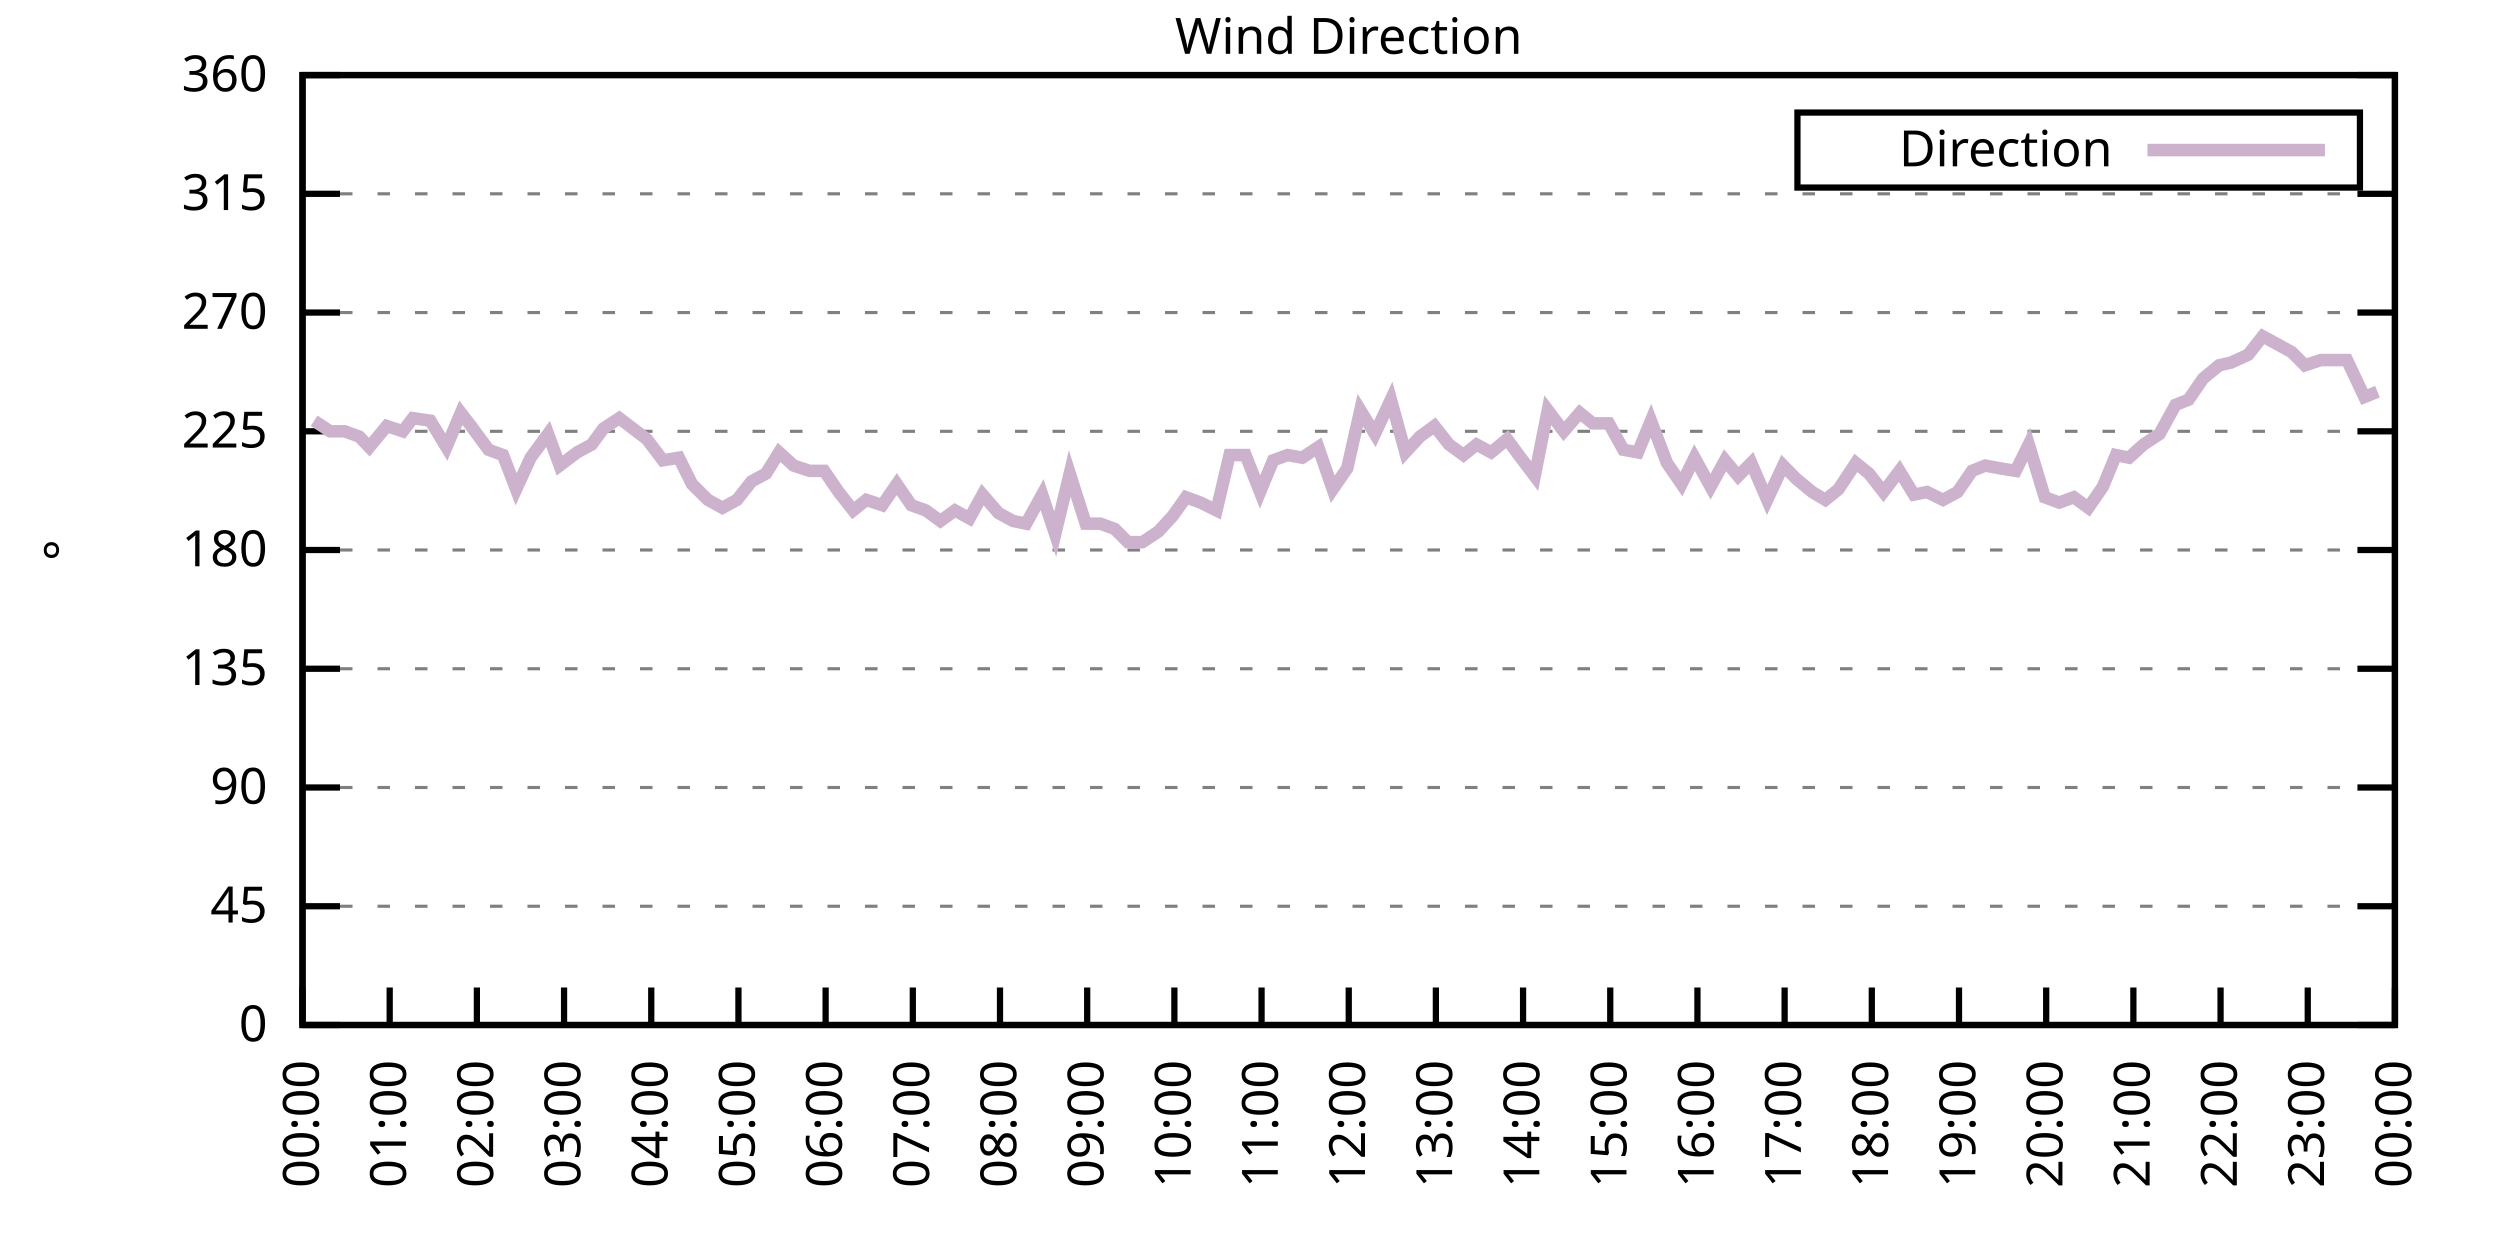
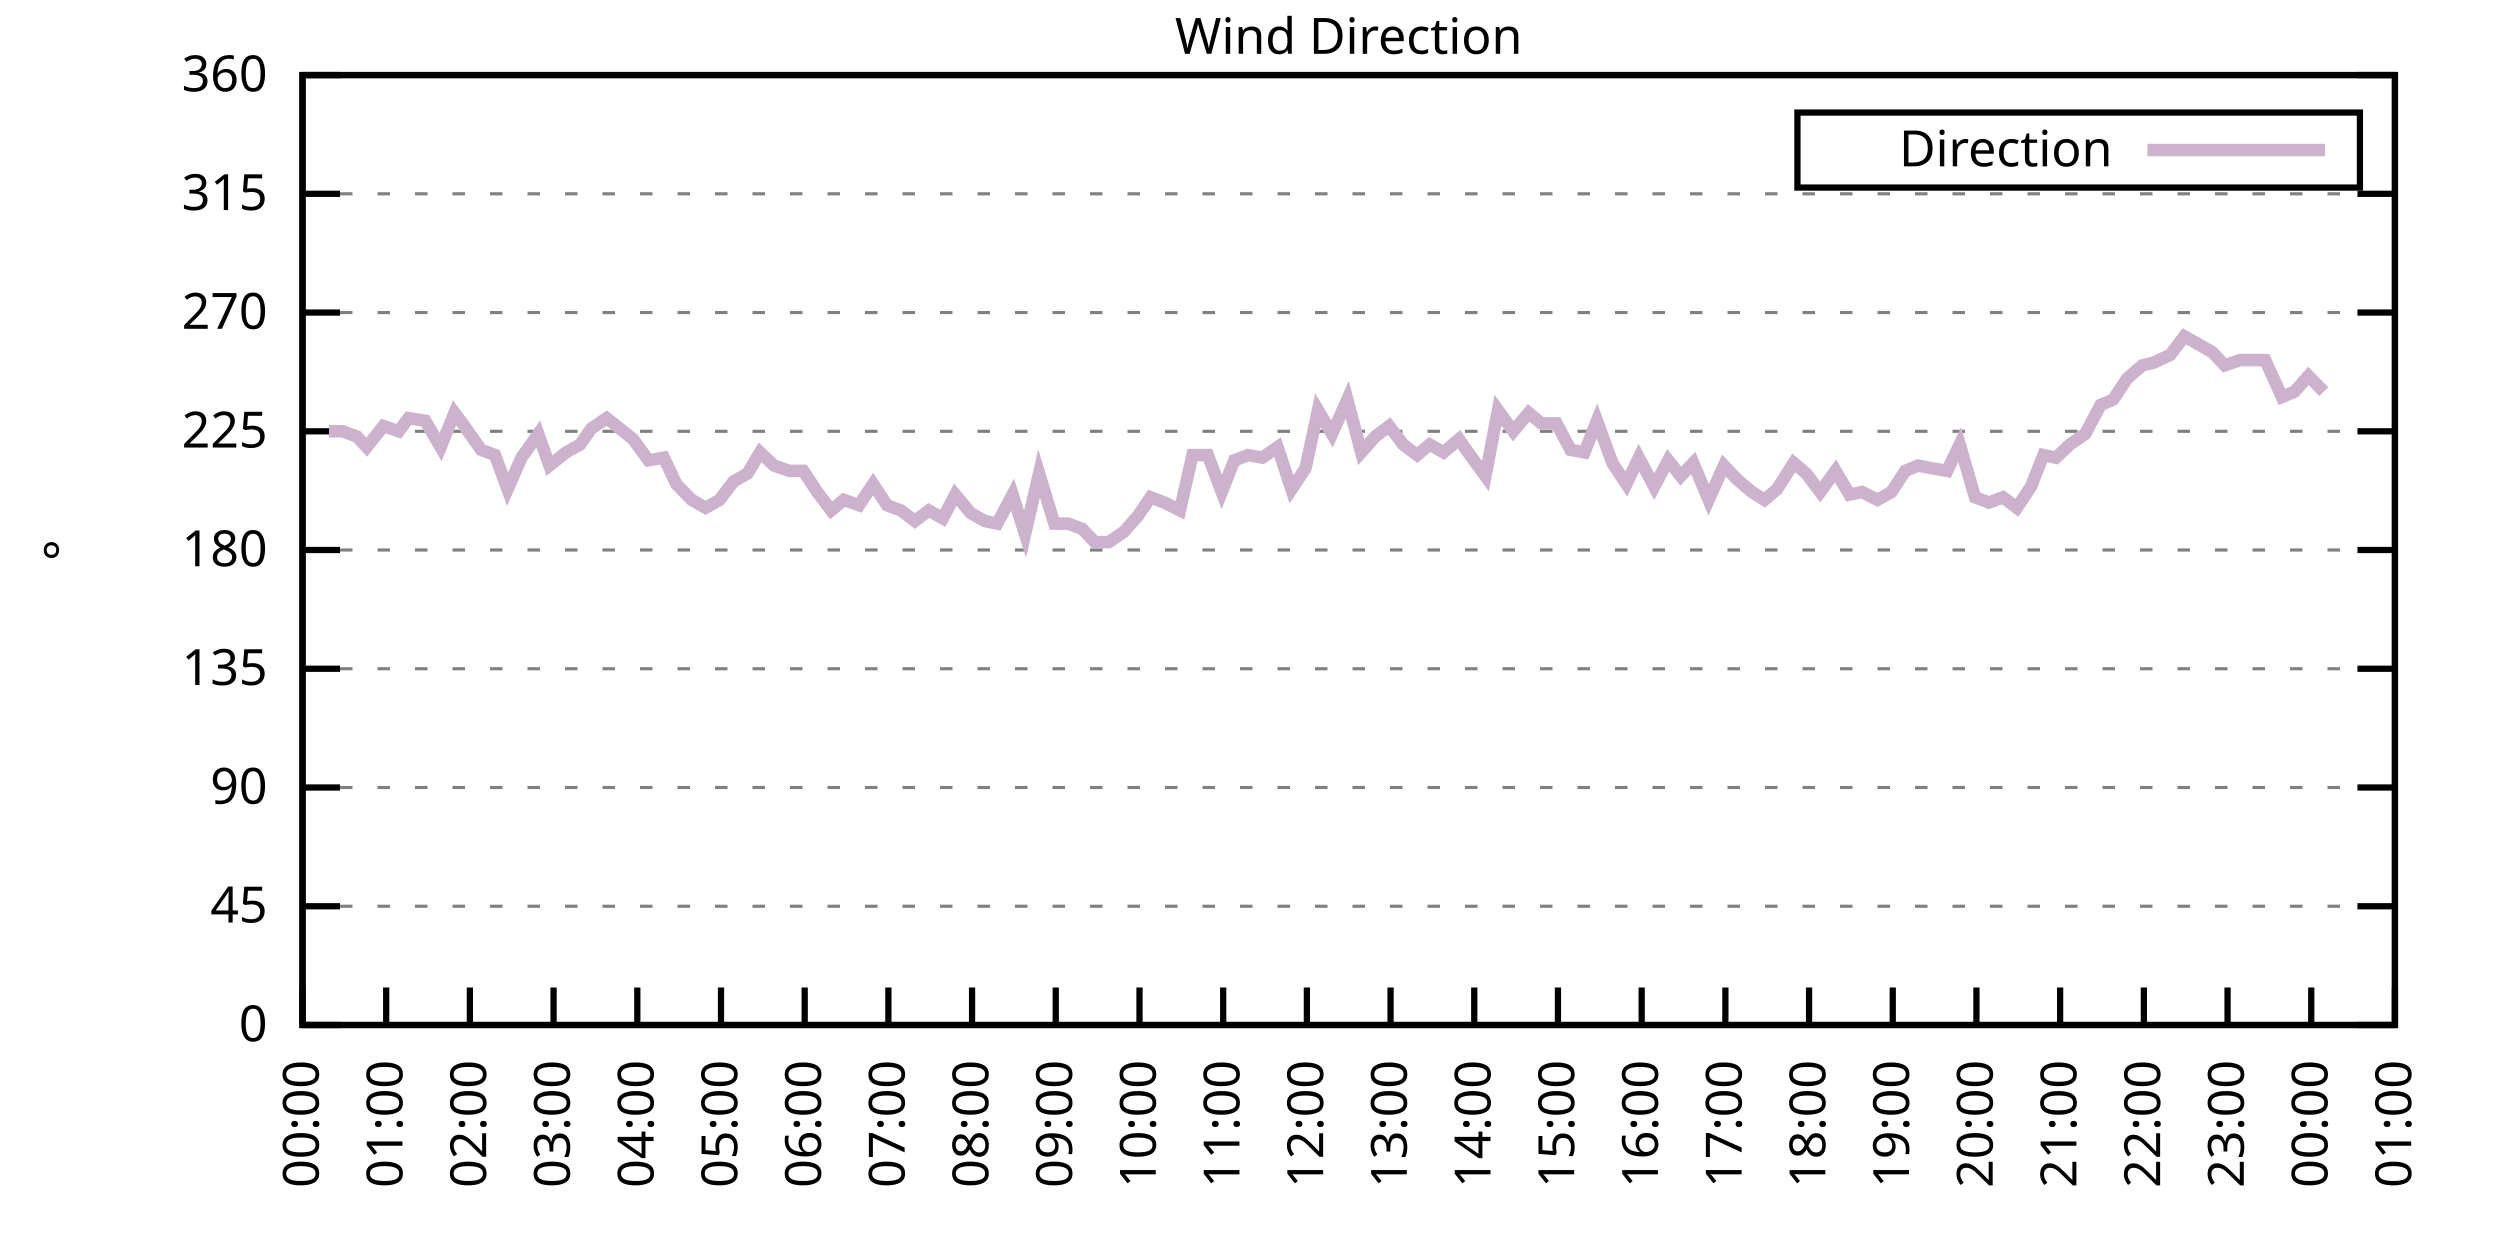
<svg xmlns="http://www.w3.org/2000/svg" xmlns:xlink="http://www.w3.org/1999/xlink" width="400" height="200" viewBox="0 0 400 200">
  <g id="gnuplot_canvas">
    <rect x="0" y="0" width="400" height="200" fill="none" />
    <defs>
      <circle id="gpDot" r="0.5" stroke-width="0.5" stroke="currentColor" />
      <path id="gpPt0" stroke-width="0.333" stroke="currentColor" d="M-1,0 h2 M0,-1 v2" />
      <path id="gpPt1" stroke-width="0.333" stroke="currentColor" d="M-1,-1 L1,1 M1,-1 L-1,1" />
      <path id="gpPt2" stroke-width="0.333" stroke="currentColor" d="M-1,0 L1,0 M0,-1 L0,1 M-1,-1 L1,1 M-1,1 L1,-1" />
      <rect id="gpPt3" stroke-width="0.333" stroke="currentColor" x="-1" y="-1" width="2" height="2" />
      <rect id="gpPt4" stroke-width="0.333" stroke="currentColor" fill="currentColor" x="-1" y="-1" width="2" height="2" />
      <circle id="gpPt5" stroke-width="0.333" stroke="currentColor" cx="0" cy="0" r="1" />
      <use xlink:href="#gpPt5" id="gpPt6" fill="currentColor" stroke="none" />
      <path id="gpPt7" stroke-width="0.333" stroke="currentColor" d="M0,-1.33 L-1.33,0.67 L1.33,0.67 z" />
      <use xlink:href="#gpPt7" id="gpPt8" fill="currentColor" stroke="none" />
      <use xlink:href="#gpPt7" id="gpPt9" stroke="currentColor" transform="rotate(180)" />
      <use xlink:href="#gpPt9" id="gpPt10" fill="currentColor" stroke="none" />
      <use xlink:href="#gpPt3" id="gpPt11" stroke="currentColor" transform="rotate(45)" />
      <use xlink:href="#gpPt11" id="gpPt12" fill="currentColor" stroke="none" />
      <path id="gpPt13" stroke-width="0.333" stroke="currentColor" d="M0,1.330 L1.265,0.411 L0.782,-1.067 L-0.782,-1.076 L-1.265,0.411 z" />
      <use xlink:href="#gpPt13" id="gpPt14" fill="currentColor" stroke="none" />
      <filter id="textbox" filterUnits="objectBoundingBox" x="0" y="0" height="1" width="1">
        <feFlood flood-color="white" flood-opacity="1" result="bgnd" />
        <feComposite in="SourceGraphic" in2="bgnd" operator="atop" />
      </filter>
      <filter id="greybox" filterUnits="objectBoundingBox" x="0" y="0" height="1" width="1">
        <feFlood flood-color="lightgrey" flood-opacity="1" result="grey" />
        <feComposite in="SourceGraphic" in2="grey" operator="atop" />
      </filter>
    </defs>
    <g fill="none" color="white" stroke="currentColor" stroke-width="1.00" stroke-linecap="butt" stroke-linejoin="miter">
</g>
    <g fill="none" color="black" stroke="currentColor" stroke-width="1.00" stroke-linecap="butt" stroke-linejoin="miter">
      <g stroke="none" shape-rendering="crispEdges">
        <polygon fill="rgb(255, 255, 255)" points="48.40,164.00 383.18,164.00 383.18,12.02 48.40,12.02 " />
      </g>
    </g>
    <g fill="none" color="black" stroke="currentColor" stroke-width="1.00" stroke-linecap="butt" stroke-linejoin="miter">
</g>
    <g fill="none" color="black" stroke="black" stroke-width="0.50" stroke-linecap="butt" stroke-linejoin="miter">
</g>
    <g fill="none" color="gray" stroke="currentColor" stroke-width="0.50" stroke-linecap="butt" stroke-linejoin="miter">
      <path stroke="gray" stroke-dasharray="2,4" class="gridline" d="M48.40,164.00 L383.19,164.00  " />
    </g>
    <g fill="none" color="gray" stroke="gray" stroke-width="1.00" stroke-linecap="butt" stroke-linejoin="miter">
</g>
    <g fill="none" color="black" stroke="currentColor" stroke-width="1.00" stroke-linecap="butt" stroke-linejoin="miter">
      <path stroke="black" d="M48.40,164.00 L54.40,164.00 M383.19,164.00 L377.19,164.00  " />
      <g transform="translate(42.80,166.60)" stroke="none" fill="black" font-family="Sans" font-size="8.00" text-anchor="end">
        <text>
          <tspan font-family="Sans"> 0</tspan>
        </text>
      </g>
    </g>
    <g fill="none" color="black" stroke="currentColor" stroke-width="1.00" stroke-linecap="butt" stroke-linejoin="miter">
</g>
    <g fill="none" color="black" stroke="black" stroke-width="0.50" stroke-linecap="butt" stroke-linejoin="miter">
</g>
    <g fill="none" color="gray" stroke="currentColor" stroke-width="0.50" stroke-linecap="butt" stroke-linejoin="miter">
      <path stroke="gray" stroke-dasharray="2,4" class="gridline" d="M48.40,145.00 L383.19,145.00  " />
    </g>
    <g fill="none" color="gray" stroke="gray" stroke-width="1.00" stroke-linecap="butt" stroke-linejoin="miter">
</g>
    <g fill="none" color="black" stroke="currentColor" stroke-width="1.00" stroke-linecap="butt" stroke-linejoin="miter">
      <path stroke="black" d="M48.40,145.00 L54.40,145.00 M383.19,145.00 L377.19,145.00  " />
      <g transform="translate(42.80,147.60)" stroke="none" fill="black" font-family="Sans" font-size="8.00" text-anchor="end">
        <text>
          <tspan font-family="Sans"> 45</tspan>
        </text>
      </g>
    </g>
    <g fill="none" color="black" stroke="currentColor" stroke-width="1.00" stroke-linecap="butt" stroke-linejoin="miter">
</g>
    <g fill="none" color="black" stroke="black" stroke-width="0.50" stroke-linecap="butt" stroke-linejoin="miter">
</g>
    <g fill="none" color="gray" stroke="currentColor" stroke-width="0.50" stroke-linecap="butt" stroke-linejoin="miter">
      <path stroke="gray" stroke-dasharray="2,4" class="gridline" d="M48.40,126.00 L383.19,126.00  " />
    </g>
    <g fill="none" color="gray" stroke="gray" stroke-width="1.00" stroke-linecap="butt" stroke-linejoin="miter">
</g>
    <g fill="none" color="black" stroke="currentColor" stroke-width="1.00" stroke-linecap="butt" stroke-linejoin="miter">
      <path stroke="black" d="M48.40,126.00 L54.40,126.00 M383.19,126.00 L377.19,126.00  " />
      <g transform="translate(42.80,128.60)" stroke="none" fill="black" font-family="Sans" font-size="8.00" text-anchor="end">
        <text>
          <tspan font-family="Sans"> 90</tspan>
        </text>
      </g>
    </g>
    <g fill="none" color="black" stroke="currentColor" stroke-width="1.00" stroke-linecap="butt" stroke-linejoin="miter">
</g>
    <g fill="none" color="black" stroke="black" stroke-width="0.50" stroke-linecap="butt" stroke-linejoin="miter">
</g>
    <g fill="none" color="gray" stroke="currentColor" stroke-width="0.50" stroke-linecap="butt" stroke-linejoin="miter">
      <path stroke="gray" stroke-dasharray="2,4" class="gridline" d="M48.40,107.00 L383.19,107.00  " />
    </g>
    <g fill="none" color="gray" stroke="gray" stroke-width="1.00" stroke-linecap="butt" stroke-linejoin="miter">
</g>
    <g fill="none" color="black" stroke="currentColor" stroke-width="1.00" stroke-linecap="butt" stroke-linejoin="miter">
      <path stroke="black" d="M48.40,107.00 L54.40,107.00 M383.19,107.00 L377.19,107.00  " />
      <g transform="translate(42.80,109.60)" stroke="none" fill="black" font-family="Sans" font-size="8.00" text-anchor="end">
        <text>
          <tspan font-family="Sans"> 135</tspan>
        </text>
      </g>
    </g>
    <g fill="none" color="black" stroke="currentColor" stroke-width="1.00" stroke-linecap="butt" stroke-linejoin="miter">
</g>
    <g fill="none" color="black" stroke="black" stroke-width="0.50" stroke-linecap="butt" stroke-linejoin="miter">
</g>
    <g fill="none" color="gray" stroke="currentColor" stroke-width="0.50" stroke-linecap="butt" stroke-linejoin="miter">
      <path stroke="gray" stroke-dasharray="2,4" class="gridline" d="M48.40,88.00 L383.19,88.00  " />
    </g>
    <g fill="none" color="gray" stroke="gray" stroke-width="1.00" stroke-linecap="butt" stroke-linejoin="miter">
</g>
    <g fill="none" color="black" stroke="currentColor" stroke-width="1.00" stroke-linecap="butt" stroke-linejoin="miter">
      <path stroke="black" d="M48.40,88.00 L54.40,88.00 M383.19,88.00 L377.19,88.00  " />
      <g transform="translate(42.80,90.60)" stroke="none" fill="black" font-family="Sans" font-size="8.00" text-anchor="end">
        <text>
          <tspan font-family="Sans"> 180</tspan>
        </text>
      </g>
    </g>
    <g fill="none" color="black" stroke="currentColor" stroke-width="1.00" stroke-linecap="butt" stroke-linejoin="miter">
</g>
    <g fill="none" color="black" stroke="black" stroke-width="0.50" stroke-linecap="butt" stroke-linejoin="miter">
</g>
    <g fill="none" color="gray" stroke="currentColor" stroke-width="0.50" stroke-linecap="butt" stroke-linejoin="miter">
      <path stroke="gray" stroke-dasharray="2,4" class="gridline" d="M48.40,69.01 L383.19,69.01  " />
    </g>
    <g fill="none" color="gray" stroke="gray" stroke-width="1.00" stroke-linecap="butt" stroke-linejoin="miter">
</g>
    <g fill="none" color="black" stroke="currentColor" stroke-width="1.00" stroke-linecap="butt" stroke-linejoin="miter">
      <path stroke="black" d="M48.40,69.01 L54.40,69.01 M383.19,69.01 L377.19,69.01  " />
      <g transform="translate(42.80,71.61)" stroke="none" fill="black" font-family="Sans" font-size="8.00" text-anchor="end">
        <text>
          <tspan font-family="Sans"> 225</tspan>
        </text>
      </g>
    </g>
    <g fill="none" color="black" stroke="currentColor" stroke-width="1.00" stroke-linecap="butt" stroke-linejoin="miter">
</g>
    <g fill="none" color="black" stroke="black" stroke-width="0.50" stroke-linecap="butt" stroke-linejoin="miter">
</g>
    <g fill="none" color="gray" stroke="currentColor" stroke-width="0.50" stroke-linecap="butt" stroke-linejoin="miter">
      <path stroke="gray" stroke-dasharray="2,4" class="gridline" d="M48.40,50.01 L383.19,50.01  " />
    </g>
    <g fill="none" color="gray" stroke="gray" stroke-width="1.00" stroke-linecap="butt" stroke-linejoin="miter">
</g>
    <g fill="none" color="black" stroke="currentColor" stroke-width="1.00" stroke-linecap="butt" stroke-linejoin="miter">
      <path stroke="black" d="M48.40,50.01 L54.40,50.01 M383.19,50.01 L377.19,50.01  " />
      <g transform="translate(42.80,52.61)" stroke="none" fill="black" font-family="Sans" font-size="8.00" text-anchor="end">
        <text>
          <tspan font-family="Sans"> 270</tspan>
        </text>
      </g>
    </g>
    <g fill="none" color="black" stroke="currentColor" stroke-width="1.00" stroke-linecap="butt" stroke-linejoin="miter">
</g>
    <g fill="none" color="black" stroke="black" stroke-width="0.50" stroke-linecap="butt" stroke-linejoin="miter">
</g>
    <g fill="none" color="gray" stroke="currentColor" stroke-width="0.50" stroke-linecap="butt" stroke-linejoin="miter">
      <path stroke="gray" stroke-dasharray="2,4" class="gridline" d="M48.40,31.01 L383.19,31.01  " />
    </g>
    <g fill="none" color="gray" stroke="gray" stroke-width="1.00" stroke-linecap="butt" stroke-linejoin="miter">
</g>
    <g fill="none" color="black" stroke="currentColor" stroke-width="1.00" stroke-linecap="butt" stroke-linejoin="miter">
      <path stroke="black" d="M48.40,31.01 L54.40,31.01 M383.19,31.01 L377.19,31.01  " />
      <g transform="translate(42.80,33.61)" stroke="none" fill="black" font-family="Sans" font-size="8.00" text-anchor="end">
        <text>
          <tspan font-family="Sans"> 315</tspan>
        </text>
      </g>
    </g>
    <g fill="none" color="black" stroke="currentColor" stroke-width="1.00" stroke-linecap="butt" stroke-linejoin="miter">
</g>
    <g fill="none" color="black" stroke="black" stroke-width="0.50" stroke-linecap="butt" stroke-linejoin="miter">
</g>
    <g fill="none" color="gray" stroke="currentColor" stroke-width="0.50" stroke-linecap="butt" stroke-linejoin="miter">
      <path stroke="gray" stroke-dasharray="2,4" class="gridline" d="M48.40,12.01 L383.19,12.01  " />
    </g>
    <g fill="none" color="gray" stroke="gray" stroke-width="1.00" stroke-linecap="butt" stroke-linejoin="miter">
</g>
    <g fill="none" color="black" stroke="currentColor" stroke-width="1.00" stroke-linecap="butt" stroke-linejoin="miter">
      <path stroke="black" d="M48.40,12.01 L54.40,12.01 M383.19,12.01 L377.19,12.01  " />
      <g transform="translate(42.80,14.61)" stroke="none" fill="black" font-family="Sans" font-size="8.00" text-anchor="end">
        <text>
          <tspan font-family="Sans"> 360</tspan>
        </text>
      </g>
    </g>
    <g fill="none" color="black" stroke="currentColor" stroke-width="1.00" stroke-linecap="butt" stroke-linejoin="miter">
      <path stroke="black" d="M48.40,164.00 L48.40,158.00  " />
      <g transform="translate(51.00,169.60) rotate(270.00)" stroke="none" fill="black" font-family="Sans" font-size="8.00" text-anchor="end">
        <text>
          <tspan font-family="Sans">00:00</tspan>
        </text>
      </g>
    </g>
    <g fill="none" color="black" stroke="currentColor" stroke-width="1.00" stroke-linecap="butt" stroke-linejoin="miter">
-       <path stroke="black" d="M62.35,164.00 L62.35,158.00  " />
-       <g transform="translate(64.95,169.60) rotate(270.00)" stroke="none" fill="black" font-family="Sans" font-size="8.00" text-anchor="end">
+       <path stroke="black" d="M61.79,164.00 L61.79,158.00  " />
+       <g transform="translate(64.39,169.60) rotate(270.00)" stroke="none" fill="black" font-family="Sans" font-size="8.00" text-anchor="end">
        <text>
          <tspan font-family="Sans">01:00</tspan>
        </text>
      </g>
    </g>
    <g fill="none" color="black" stroke="currentColor" stroke-width="1.00" stroke-linecap="butt" stroke-linejoin="miter">
-       <path stroke="black" d="M76.30,164.00 L76.30,158.00  " />
-       <g transform="translate(78.90,169.60) rotate(270.00)" stroke="none" fill="black" font-family="Sans" font-size="8.00" text-anchor="end">
+       <path stroke="black" d="M75.18,164.00 L75.18,158.00  " />
+       <g transform="translate(77.78,169.60) rotate(270.00)" stroke="none" fill="black" font-family="Sans" font-size="8.00" text-anchor="end">
        <text>
          <tspan font-family="Sans">02:00</tspan>
        </text>
      </g>
    </g>
    <g fill="none" color="black" stroke="currentColor" stroke-width="1.00" stroke-linecap="butt" stroke-linejoin="miter">
-       <path stroke="black" d="M90.25,164.00 L90.25,158.00  " />
-       <g transform="translate(92.85,169.60) rotate(270.00)" stroke="none" fill="black" font-family="Sans" font-size="8.00" text-anchor="end">
+       <path stroke="black" d="M88.57,164.00 L88.57,158.00  " />
+       <g transform="translate(91.17,169.60) rotate(270.00)" stroke="none" fill="black" font-family="Sans" font-size="8.00" text-anchor="end">
        <text>
          <tspan font-family="Sans">03:00</tspan>
        </text>
      </g>
    </g>
    <g fill="none" color="black" stroke="currentColor" stroke-width="1.00" stroke-linecap="butt" stroke-linejoin="miter">
-       <path stroke="black" d="M104.20,164.00 L104.20,158.00  " />
-       <g transform="translate(106.80,169.60) rotate(270.00)" stroke="none" fill="black" font-family="Sans" font-size="8.00" text-anchor="end">
+       <path stroke="black" d="M101.97,164.00 L101.97,158.00  " />
+       <g transform="translate(104.57,169.60) rotate(270.00)" stroke="none" fill="black" font-family="Sans" font-size="8.00" text-anchor="end">
        <text>
          <tspan font-family="Sans">04:00</tspan>
        </text>
      </g>
    </g>
    <g fill="none" color="black" stroke="currentColor" stroke-width="1.00" stroke-linecap="butt" stroke-linejoin="miter">
-       <path stroke="black" d="M118.15,164.00 L118.15,158.00  " />
-       <g transform="translate(120.75,169.60) rotate(270.00)" stroke="none" fill="black" font-family="Sans" font-size="8.00" text-anchor="end">
+       <path stroke="black" d="M115.36,164.00 L115.36,158.00  " />
+       <g transform="translate(117.96,169.60) rotate(270.00)" stroke="none" fill="black" font-family="Sans" font-size="8.00" text-anchor="end">
        <text>
          <tspan font-family="Sans">05:00</tspan>
        </text>
      </g>
    </g>
    <g fill="none" color="black" stroke="currentColor" stroke-width="1.00" stroke-linecap="butt" stroke-linejoin="miter">
-       <path stroke="black" d="M132.10,164.00 L132.10,158.00  " />
-       <g transform="translate(134.70,169.60) rotate(270.00)" stroke="none" fill="black" font-family="Sans" font-size="8.00" text-anchor="end">
+       <path stroke="black" d="M128.75,164.00 L128.75,158.00  " />
+       <g transform="translate(131.35,169.60) rotate(270.00)" stroke="none" fill="black" font-family="Sans" font-size="8.00" text-anchor="end">
        <text>
          <tspan font-family="Sans">06:00</tspan>
        </text>
      </g>
    </g>
    <g fill="none" color="black" stroke="currentColor" stroke-width="1.00" stroke-linecap="butt" stroke-linejoin="miter">
-       <path stroke="black" d="M146.05,164.00 L146.05,158.00  " />
-       <g transform="translate(148.65,169.60) rotate(270.00)" stroke="none" fill="black" font-family="Sans" font-size="8.00" text-anchor="end">
+       <path stroke="black" d="M142.14,164.00 L142.14,158.00  " />
+       <g transform="translate(144.74,169.60) rotate(270.00)" stroke="none" fill="black" font-family="Sans" font-size="8.00" text-anchor="end">
        <text>
          <tspan font-family="Sans">07:00</tspan>
        </text>
      </g>
    </g>
    <g fill="none" color="black" stroke="currentColor" stroke-width="1.00" stroke-linecap="butt" stroke-linejoin="miter">
-       <path stroke="black" d="M160.00,164.00 L160.00,158.00  " />
-       <g transform="translate(162.60,169.60) rotate(270.00)" stroke="none" fill="black" font-family="Sans" font-size="8.00" text-anchor="end">
+       <path stroke="black" d="M155.53,164.00 L155.53,158.00  " />
+       <g transform="translate(158.13,169.60) rotate(270.00)" stroke="none" fill="black" font-family="Sans" font-size="8.00" text-anchor="end">
        <text>
          <tspan font-family="Sans">08:00</tspan>
        </text>
      </g>
    </g>
    <g fill="none" color="black" stroke="currentColor" stroke-width="1.00" stroke-linecap="butt" stroke-linejoin="miter">
-       <path stroke="black" d="M173.95,164.00 L173.95,158.00  " />
-       <g transform="translate(176.55,169.60) rotate(270.00)" stroke="none" fill="black" font-family="Sans" font-size="8.00" text-anchor="end">
+       <path stroke="black" d="M168.92,164.00 L168.92,158.00  " />
+       <g transform="translate(171.52,169.60) rotate(270.00)" stroke="none" fill="black" font-family="Sans" font-size="8.00" text-anchor="end">
        <text>
          <tspan font-family="Sans">09:00</tspan>
        </text>
      </g>
    </g>
    <g fill="none" color="black" stroke="currentColor" stroke-width="1.00" stroke-linecap="butt" stroke-linejoin="miter">
-       <path stroke="black" d="M187.90,164.00 L187.90,158.00  " />
-       <g transform="translate(190.50,169.60) rotate(270.00)" stroke="none" fill="black" font-family="Sans" font-size="8.00" text-anchor="end">
+       <path stroke="black" d="M182.32,164.00 L182.32,158.00  " />
+       <g transform="translate(184.92,169.60) rotate(270.00)" stroke="none" fill="black" font-family="Sans" font-size="8.00" text-anchor="end">
        <text>
          <tspan font-family="Sans">10:00</tspan>
        </text>
      </g>
    </g>
    <g fill="none" color="black" stroke="currentColor" stroke-width="1.00" stroke-linecap="butt" stroke-linejoin="miter">
-       <path stroke="black" d="M201.85,164.00 L201.85,158.00  " />
-       <g transform="translate(204.45,169.60) rotate(270.00)" stroke="none" fill="black" font-family="Sans" font-size="8.00" text-anchor="end">
+       <path stroke="black" d="M195.71,164.00 L195.71,158.00  " />
+       <g transform="translate(198.31,169.60) rotate(270.00)" stroke="none" fill="black" font-family="Sans" font-size="8.00" text-anchor="end">
        <text>
          <tspan font-family="Sans">11:00</tspan>
        </text>
      </g>
    </g>
    <g fill="none" color="black" stroke="currentColor" stroke-width="1.00" stroke-linecap="butt" stroke-linejoin="miter">
-       <path stroke="black" d="M215.80,164.00 L215.80,158.00  " />
-       <g transform="translate(218.40,169.60) rotate(270.00)" stroke="none" fill="black" font-family="Sans" font-size="8.00" text-anchor="end">
+       <path stroke="black" d="M209.10,164.00 L209.10,158.00  " />
+       <g transform="translate(211.70,169.60) rotate(270.00)" stroke="none" fill="black" font-family="Sans" font-size="8.00" text-anchor="end">
        <text>
          <tspan font-family="Sans">12:00</tspan>
        </text>
      </g>
    </g>
    <g fill="none" color="black" stroke="currentColor" stroke-width="1.00" stroke-linecap="butt" stroke-linejoin="miter">
-       <path stroke="black" d="M229.74,164.00 L229.74,158.00  " />
-       <g transform="translate(232.34,169.60) rotate(270.00)" stroke="none" fill="black" font-family="Sans" font-size="8.00" text-anchor="end">
+       <path stroke="black" d="M222.49,164.00 L222.49,158.00  " />
+       <g transform="translate(225.09,169.60) rotate(270.00)" stroke="none" fill="black" font-family="Sans" font-size="8.00" text-anchor="end">
        <text>
          <tspan font-family="Sans">13:00</tspan>
        </text>
      </g>
    </g>
    <g fill="none" color="black" stroke="currentColor" stroke-width="1.00" stroke-linecap="butt" stroke-linejoin="miter">
-       <path stroke="black" d="M243.69,164.00 L243.69,158.00  " />
-       <g transform="translate(246.29,169.60) rotate(270.00)" stroke="none" fill="black" font-family="Sans" font-size="8.00" text-anchor="end">
+       <path stroke="black" d="M235.88,164.00 L235.88,158.00  " />
+       <g transform="translate(238.48,169.60) rotate(270.00)" stroke="none" fill="black" font-family="Sans" font-size="8.00" text-anchor="end">
        <text>
          <tspan font-family="Sans">14:00</tspan>
        </text>
      </g>
    </g>
    <g fill="none" color="black" stroke="currentColor" stroke-width="1.00" stroke-linecap="butt" stroke-linejoin="miter">
-       <path stroke="black" d="M257.64,164.00 L257.64,158.00  " />
-       <g transform="translate(260.24,169.60) rotate(270.00)" stroke="none" fill="black" font-family="Sans" font-size="8.00" text-anchor="end">
+       <path stroke="black" d="M249.27,164.00 L249.27,158.00  " />
+       <g transform="translate(251.87,169.60) rotate(270.00)" stroke="none" fill="black" font-family="Sans" font-size="8.00" text-anchor="end">
        <text>
          <tspan font-family="Sans">15:00</tspan>
        </text>
      </g>
    </g>
    <g fill="none" color="black" stroke="currentColor" stroke-width="1.00" stroke-linecap="butt" stroke-linejoin="miter">
-       <path stroke="black" d="M271.59,164.00 L271.59,158.00  " />
-       <g transform="translate(274.19,169.60) rotate(270.00)" stroke="none" fill="black" font-family="Sans" font-size="8.00" text-anchor="end">
+       <path stroke="black" d="M262.67,164.00 L262.67,158.00  " />
+       <g transform="translate(265.27,169.60) rotate(270.00)" stroke="none" fill="black" font-family="Sans" font-size="8.00" text-anchor="end">
        <text>
          <tspan font-family="Sans">16:00</tspan>
        </text>
      </g>
    </g>
    <g fill="none" color="black" stroke="currentColor" stroke-width="1.00" stroke-linecap="butt" stroke-linejoin="miter">
-       <path stroke="black" d="M285.54,164.00 L285.54,158.00  " />
-       <g transform="translate(288.14,169.60) rotate(270.00)" stroke="none" fill="black" font-family="Sans" font-size="8.00" text-anchor="end">
+       <path stroke="black" d="M276.06,164.00 L276.06,158.00  " />
+       <g transform="translate(278.66,169.60) rotate(270.00)" stroke="none" fill="black" font-family="Sans" font-size="8.00" text-anchor="end">
        <text>
          <tspan font-family="Sans">17:00</tspan>
        </text>
      </g>
    </g>
    <g fill="none" color="black" stroke="currentColor" stroke-width="1.00" stroke-linecap="butt" stroke-linejoin="miter">
-       <path stroke="black" d="M299.49,164.00 L299.49,158.00  " />
-       <g transform="translate(302.09,169.60) rotate(270.00)" stroke="none" fill="black" font-family="Sans" font-size="8.00" text-anchor="end">
+       <path stroke="black" d="M289.45,164.00 L289.45,158.00  " />
+       <g transform="translate(292.05,169.60) rotate(270.00)" stroke="none" fill="black" font-family="Sans" font-size="8.00" text-anchor="end">
        <text>
          <tspan font-family="Sans">18:00</tspan>
        </text>
      </g>
    </g>
    <g fill="none" color="black" stroke="currentColor" stroke-width="1.00" stroke-linecap="butt" stroke-linejoin="miter">
-       <path stroke="black" d="M313.44,164.00 L313.44,158.00  " />
-       <g transform="translate(316.04,169.60) rotate(270.00)" stroke="none" fill="black" font-family="Sans" font-size="8.00" text-anchor="end">
+       <path stroke="black" d="M302.84,164.00 L302.84,158.00  " />
+       <g transform="translate(305.44,169.60) rotate(270.00)" stroke="none" fill="black" font-family="Sans" font-size="8.00" text-anchor="end">
        <text>
          <tspan font-family="Sans">19:00</tspan>
        </text>
      </g>
    </g>
    <g fill="none" color="black" stroke="currentColor" stroke-width="1.00" stroke-linecap="butt" stroke-linejoin="miter">
-       <path stroke="black" d="M327.39,164.00 L327.39,158.00  " />
-       <g transform="translate(329.99,169.60) rotate(270.00)" stroke="none" fill="black" font-family="Sans" font-size="8.00" text-anchor="end">
+       <path stroke="black" d="M316.23,164.00 L316.23,158.00  " />
+       <g transform="translate(318.83,169.60) rotate(270.00)" stroke="none" fill="black" font-family="Sans" font-size="8.00" text-anchor="end">
        <text>
          <tspan font-family="Sans">20:00</tspan>
        </text>
      </g>
    </g>
    <g fill="none" color="black" stroke="currentColor" stroke-width="1.00" stroke-linecap="butt" stroke-linejoin="miter">
-       <path stroke="black" d="M341.34,164.00 L341.34,158.00  " />
-       <g transform="translate(343.94,169.60) rotate(270.00)" stroke="none" fill="black" font-family="Sans" font-size="8.00" text-anchor="end">
+       <path stroke="black" d="M329.62,164.00 L329.62,158.00  " />
+       <g transform="translate(332.22,169.60) rotate(270.00)" stroke="none" fill="black" font-family="Sans" font-size="8.00" text-anchor="end">
        <text>
          <tspan font-family="Sans">21:00</tspan>
        </text>
      </g>
    </g>
    <g fill="none" color="black" stroke="currentColor" stroke-width="1.00" stroke-linecap="butt" stroke-linejoin="miter">
-       <path stroke="black" d="M355.29,164.00 L355.29,158.00  " />
-       <g transform="translate(357.89,169.60) rotate(270.00)" stroke="none" fill="black" font-family="Sans" font-size="8.00" text-anchor="end">
+       <path stroke="black" d="M343.02,164.00 L343.02,158.00  " />
+       <g transform="translate(345.62,169.60) rotate(270.00)" stroke="none" fill="black" font-family="Sans" font-size="8.00" text-anchor="end">
        <text>
          <tspan font-family="Sans">22:00</tspan>
        </text>
      </g>
    </g>
    <g fill="none" color="black" stroke="currentColor" stroke-width="1.00" stroke-linecap="butt" stroke-linejoin="miter">
-       <path stroke="black" d="M369.24,164.00 L369.24,158.00  " />
-       <g transform="translate(371.84,169.60) rotate(270.00)" stroke="none" fill="black" font-family="Sans" font-size="8.00" text-anchor="end">
+       <path stroke="black" d="M356.41,164.00 L356.41,158.00  " />
+       <g transform="translate(359.01,169.60) rotate(270.00)" stroke="none" fill="black" font-family="Sans" font-size="8.00" text-anchor="end">
        <text>
          <tspan font-family="Sans">23:00</tspan>
+         </text>
+       </g>
+     </g>
+     <g fill="none" color="black" stroke="currentColor" stroke-width="1.00" stroke-linecap="butt" stroke-linejoin="miter">
+       <path stroke="black" d="M369.80,164.00 L369.80,158.00  " />
+       <g transform="translate(372.40,169.60) rotate(270.00)" stroke="none" fill="black" font-family="Sans" font-size="8.00" text-anchor="end">
+         <text>
+           <tspan font-family="Sans">00:00</tspan>
        </text>
      </g>
    </g>
    <g fill="none" color="black" stroke="currentColor" stroke-width="1.00" stroke-linecap="butt" stroke-linejoin="miter">
      <path stroke="black" d="M383.19,164.00 L383.19,158.00  " />
      <g transform="translate(385.79,169.60) rotate(270.00)" stroke="none" fill="black" font-family="Sans" font-size="8.00" text-anchor="end">
        <text>
-           <tspan font-family="Sans">00:00</tspan>
+           <tspan font-family="Sans">01:00</tspan>
        </text>
      </g>
    </g>
    <g fill="none" color="black" stroke="currentColor" stroke-width="1.00" stroke-linecap="butt" stroke-linejoin="miter">
</g>
    <g fill="none" color="black" stroke="currentColor" stroke-width="1.00" stroke-linecap="butt" stroke-linejoin="miter">
      <path stroke="black" d="M48.40,12.01 L48.40,164.00 L383.19,164.00 L383.19,12.01 L48.40,12.01 Z  " />
    </g>
    <g fill="none" color="black" stroke="currentColor" stroke-width="1.00" stroke-linecap="butt" stroke-linejoin="miter">
</g>
    <g fill="none" color="black" stroke="currentColor" stroke-width="1.00" stroke-linecap="butt" stroke-linejoin="miter">
      <path stroke="black" d="M287.59,30.01 L287.59,18.01 L377.59,18.01 L377.59,30.01 L287.59,30.01 Z  " />
    </g>
    <g id="Wind_direction_plot_1">
      <g fill="none" color="white" stroke="black" stroke-width="2.00" stroke-linecap="butt" stroke-linejoin="miter">
</g>
      <g fill="none" color="black" stroke="currentColor" stroke-width="2.00" stroke-linecap="butt" stroke-linejoin="miter">
        <g transform="translate(337.99,26.61)" stroke="none" fill="black" font-family="Sans" font-size="8.00" text-anchor="end">
          <text>
            <tspan font-family="Sans">Direction</tspan>
          </text>
        </g>
      </g>
      <g fill="none" color="black" stroke="currentColor" stroke-width="2.00" stroke-linecap="butt" stroke-linejoin="miter">
-         <path stroke="rgb(204, 178, 204)" d="M343.59,24.01 L371.99,24.01 M50.26,67.32 L52.82,69.01 L55.14,69.01 L57.47,69.85 L59.09,71.54 L61.88,68.16   L64.44,69.01 L66.07,66.90 L68.86,67.32 L71.42,71.54 L73.74,66.05 L75.37,68.16 L78.16,71.96 L80.48,72.81   L82.58,78.29 L84.90,73.23 L87.69,69.43 L89.55,74.49 L92.34,72.38 L94.67,71.12 L96.53,68.58 L99.08,66.90   L103.50,70.27 L106.06,73.65 L108.62,73.23 L110.71,77.45 L113.27,79.98 L115.59,81.25 L117.92,79.98 L120.24,77.03   L122.57,75.76 L124.66,72.38 L126.98,74.49 L129.54,75.34 L131.87,75.34 L134.19,78.72 L136.51,81.67 L138.61,79.98   L141.16,80.83 L143.49,77.45 L145.81,80.83 L148.14,81.67 L150.46,83.36 L152.79,81.67 L155.11,82.94 L157.21,79.14   L159.76,82.09 L162.09,83.36 L164.18,83.78 L166.74,79.14 L168.83,85.47 L171.16,75.76 L173.71,83.78 L176.04,83.78   L178.36,84.63 L180.46,86.74 L182.78,86.74 L185.34,85.05 L187.66,82.52 L189.76,79.56 L192.08,80.41 L194.64,81.67   L196.73,72.81 L199.29,72.81 L201.61,78.72 L203.71,73.65 L206.03,72.81 L208.36,73.23 L210.91,71.54 L213.24,78.29   L215.56,74.92 L217.65,65.63 L219.98,69.43 L222.54,63.94 L224.86,72.38 L227.19,69.85 L229.51,68.16 L231.84,71.12   L234.16,72.81 L236.25,71.12 L238.58,72.38 L241.14,70.27 L243.00,72.81 L245.55,76.18 L247.65,65.63 L250.20,69.01   L252.76,66.05 L254.85,67.74 L257.41,67.74 L259.74,71.96 L262.06,72.38 L264.15,67.32 L266.71,74.07 L269.04,77.45   L271.13,73.23 L273.69,77.87 L276.01,73.65 L278.10,76.18 L280.20,74.07 L282.75,79.98 L285.31,74.49 L287.40,76.61   L289.96,78.72 L292.05,79.98 L294.15,78.29 L296.94,74.07 L299.03,75.76 L301.35,78.72 L303.91,75.34 L306.23,79.14   L308.33,78.72 L310.88,79.98 L313.21,78.72 L315.53,75.34 L317.63,74.49 L319.95,74.92 L322.51,75.34 L324.60,71.12   L327.16,79.56 L329.48,80.41 L331.81,79.56 L334.13,81.25 L336.46,77.87 L338.55,72.81 L340.64,73.23 L342.97,71.12   L345.53,69.43 L348.08,64.78 L350.18,63.94 L352.50,60.56 L355.06,58.45 L356.92,58.03 L359.71,56.76 L362.03,53.81   L364.36,55.07 L366.68,56.34 L368.78,58.45 L371.33,57.61 L373.43,57.61 L375.52,57.61 L378.31,63.52 L380.40,62.67    " />
+         <path stroke="rgb(204, 178, 204)" d="M343.59,24.01 L371.99,24.01 M52.64,69.01 L54.87,69.01 L57.10,69.85 L58.67,71.54 L61.35,68.16 L63.80,69.01   L65.36,66.90 L68.04,67.32 L70.50,71.54 L72.73,66.05 L74.29,68.16 L76.97,71.96 L79.20,72.81 L81.21,78.29   L83.44,73.23 L86.12,69.43 L87.91,74.49 L90.58,72.38 L92.82,71.12 L94.60,68.58 L97.06,66.90 L101.30,70.27   L103.75,73.65 L106.21,73.23 L108.22,77.45 L110.67,79.98 L112.90,81.25 L115.13,79.98 L117.37,77.03 L119.60,75.76   L121.61,72.38 L123.84,74.49 L126.29,75.34 L128.53,75.34 L130.76,78.72 L132.99,81.67 L135.00,79.98 L137.45,80.83   L139.69,77.45 L141.92,80.83 L144.15,81.67 L146.38,83.36 L148.61,81.67 L150.85,82.94 L152.85,79.14 L155.31,82.09   L157.54,83.36 L159.55,83.78 L162.01,79.14 L164.01,85.47 L166.25,75.76 L168.70,83.78 L170.93,83.78 L173.17,84.63   L175.17,86.74 L177.41,86.74 L179.86,85.05 L182.09,82.52 L184.10,79.56 L186.33,80.41 L188.79,81.67 L190.80,72.81   L193.25,72.81 L195.48,78.72 L197.49,73.65 L199.73,72.81 L201.96,73.23 L204.41,71.54 L206.64,78.29 L208.88,74.92   L210.88,65.63 L213.12,69.43 L215.57,63.94 L217.80,72.38 L220.04,69.85 L222.27,68.16 L224.50,71.12 L226.73,72.81   L228.74,71.12 L230.97,72.38 L233.43,70.27 L235.21,72.81 L237.67,76.18 L239.68,65.63 L242.13,69.01 L244.59,66.05   L246.60,67.74 L249.05,67.74 L251.28,71.96 L253.51,72.38 L255.52,67.32 L257.98,74.07 L260.21,77.45 L262.22,73.23   L264.67,77.87 L266.91,73.65 L268.92,76.18 L270.92,74.07 L273.38,79.98 L275.83,74.49 L277.84,76.61 L280.30,78.72   L282.31,79.98 L284.32,78.29 L286.99,74.07 L289.00,75.76 L291.23,78.72 L293.69,75.34 L295.92,79.14 L297.93,78.72   L300.39,79.98 L302.62,78.72 L304.85,75.34 L306.86,74.49 L309.09,74.92 L311.54,75.34 L313.55,71.12 L316.01,79.56   L318.24,80.41 L320.47,79.56 L322.70,81.25 L324.94,77.87 L326.95,72.81 L328.95,73.23 L331.19,71.12 L333.64,69.43   L336.10,64.78 L338.10,63.94 L340.34,60.56 L342.79,58.45 L344.58,58.03 L347.26,56.76 L349.49,53.81 L351.72,55.07   L353.95,56.34 L355.96,58.45 L358.42,57.61 L360.42,57.61 L362.43,57.61 L365.11,63.52 L367.12,62.67 L369.35,60.14   L371.81,62.67  " />
      </g>
    </g>
    <g fill="none" color="black" stroke="currentColor" stroke-width="2.00" stroke-linecap="butt" stroke-linejoin="miter">
</g>
    <g fill="none" color="black" stroke="black" stroke-width="1.00" stroke-linecap="butt" stroke-linejoin="miter">
</g>
    <g fill="none" color="black" stroke="currentColor" stroke-width="1.00" stroke-linecap="butt" stroke-linejoin="miter">
      <path stroke="black" d="M48.40,12.01 L48.40,164.00 L383.19,164.00 L383.19,12.01 L48.40,12.01 Z  " />
      <g transform="translate(12.80,88.01) rotate(270.00)" stroke="none" fill="black" font-family="Sans" font-size="8.00" text-anchor="middle">
        <text>
          <tspan font-family="Sans">°</tspan>
        </text>
      </g>
    </g>
    <g fill="none" color="black" stroke="currentColor" stroke-width="1.00" stroke-linecap="butt" stroke-linejoin="miter">
</g>
    <g fill="none" color="black" stroke="currentColor" stroke-width="1.00" stroke-linecap="butt" stroke-linejoin="miter">
      <g transform="translate(215.79,8.61)" stroke="none" fill="black" font-family="Sans" font-size="8.00" text-anchor="middle">
        <text>
          <tspan font-family="Sans">Wind Direction</tspan>
        </text>
      </g>
    </g>
    <g fill="none" color="black" stroke="currentColor" stroke-width="1.00" stroke-linecap="butt" stroke-linejoin="miter">
</g>
  </g>
</svg>
